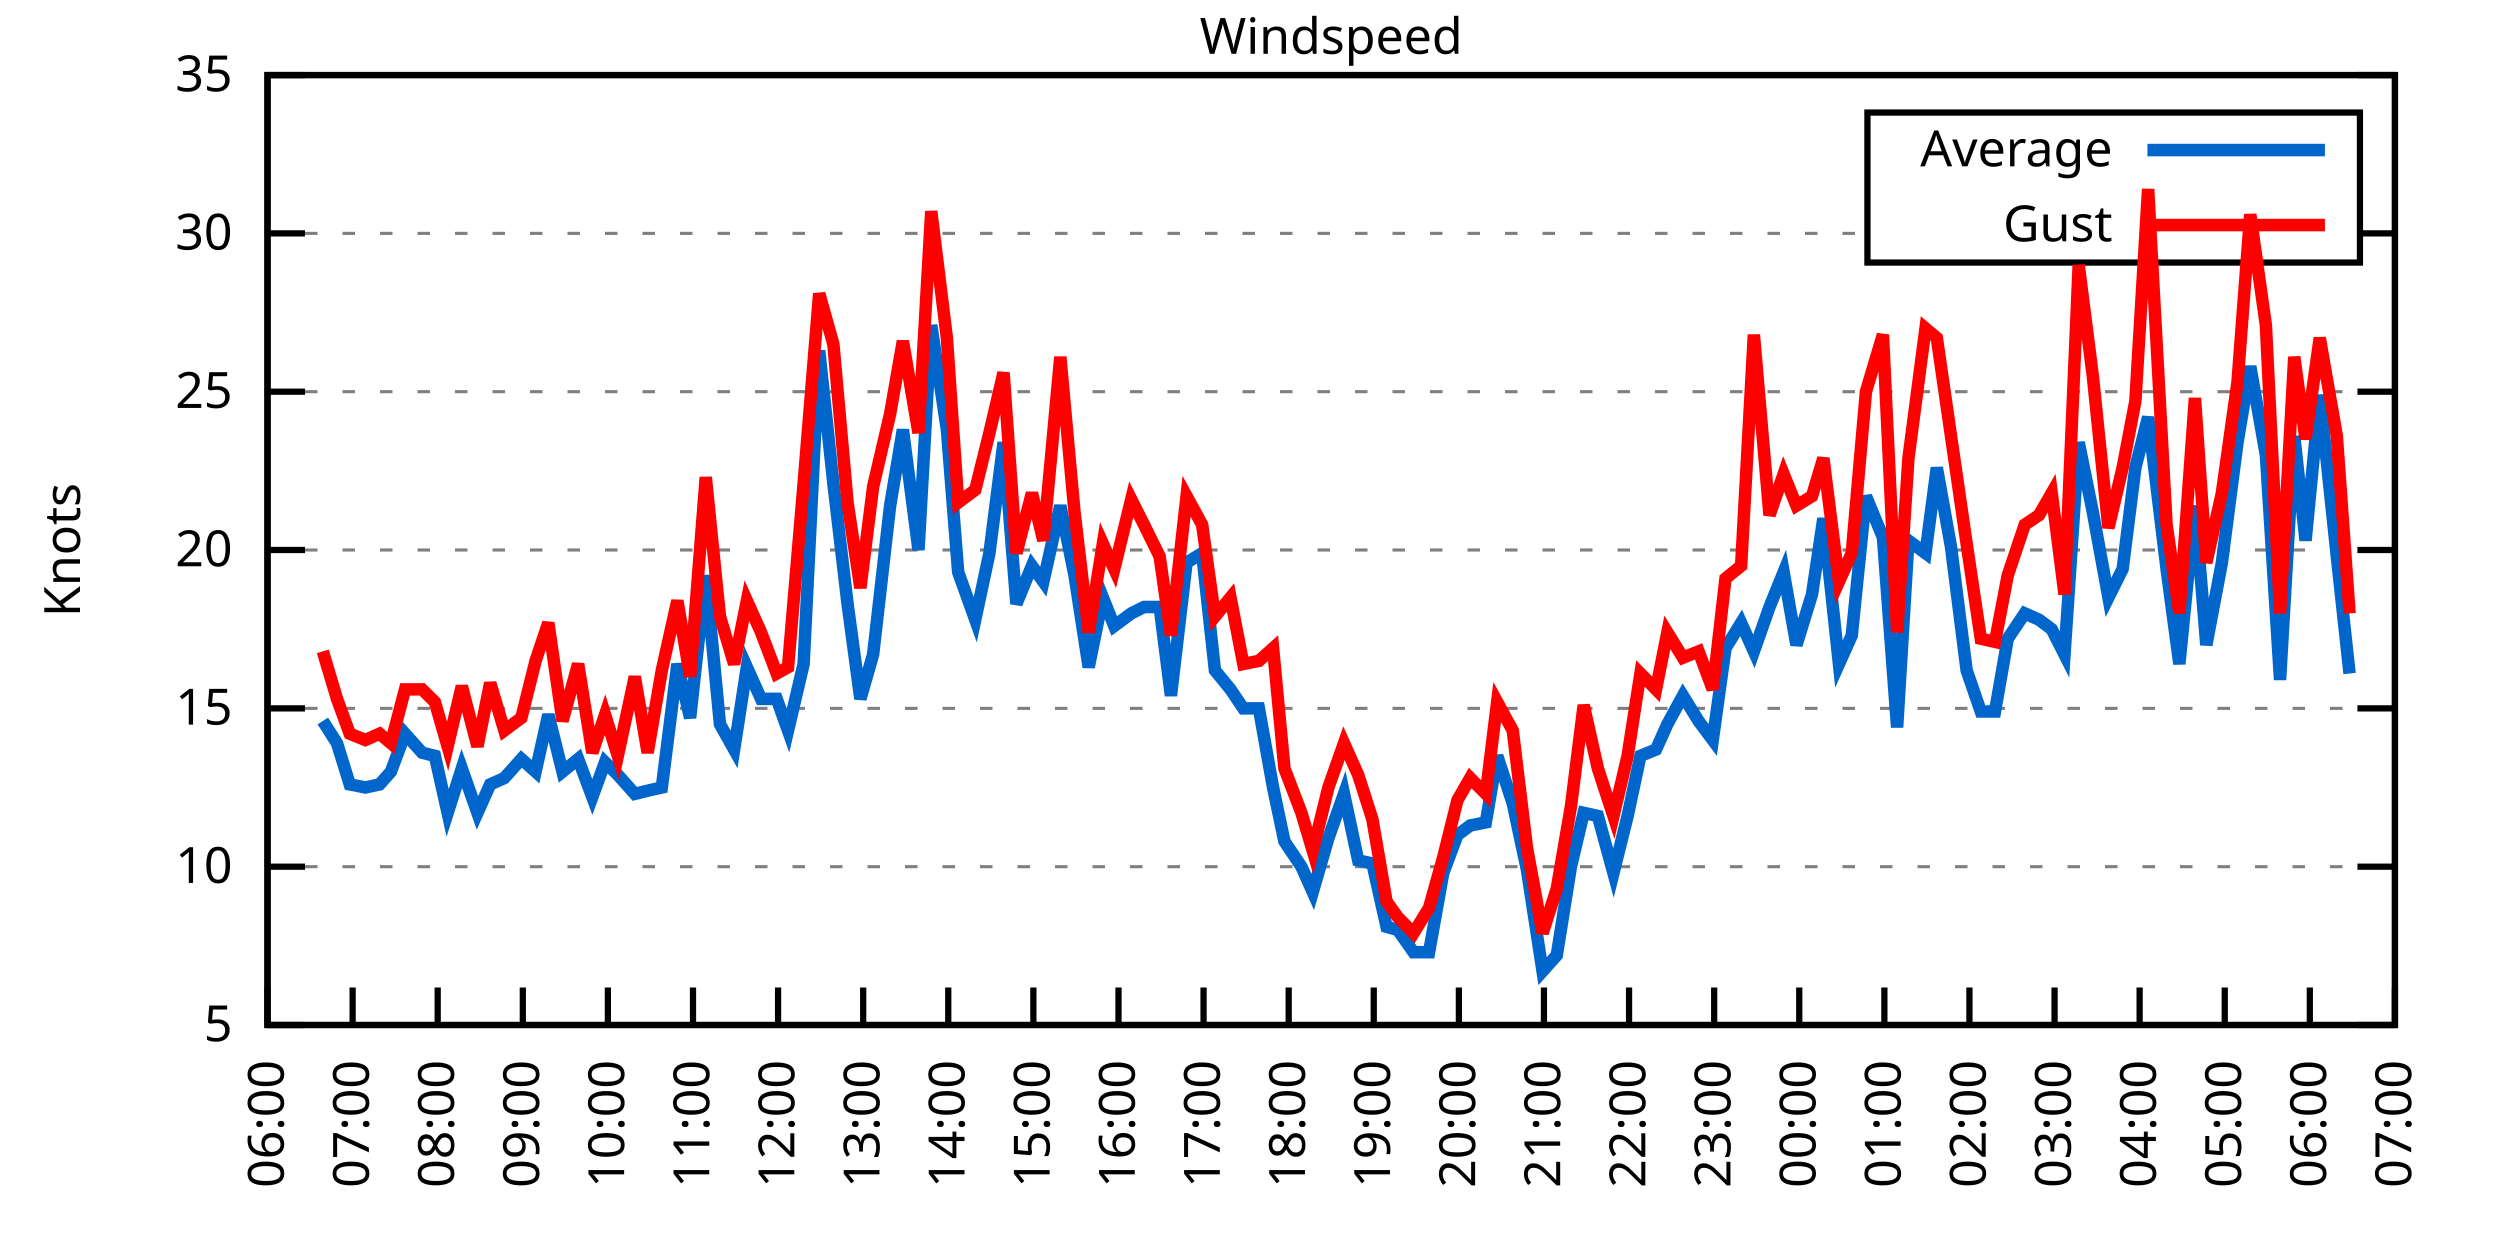
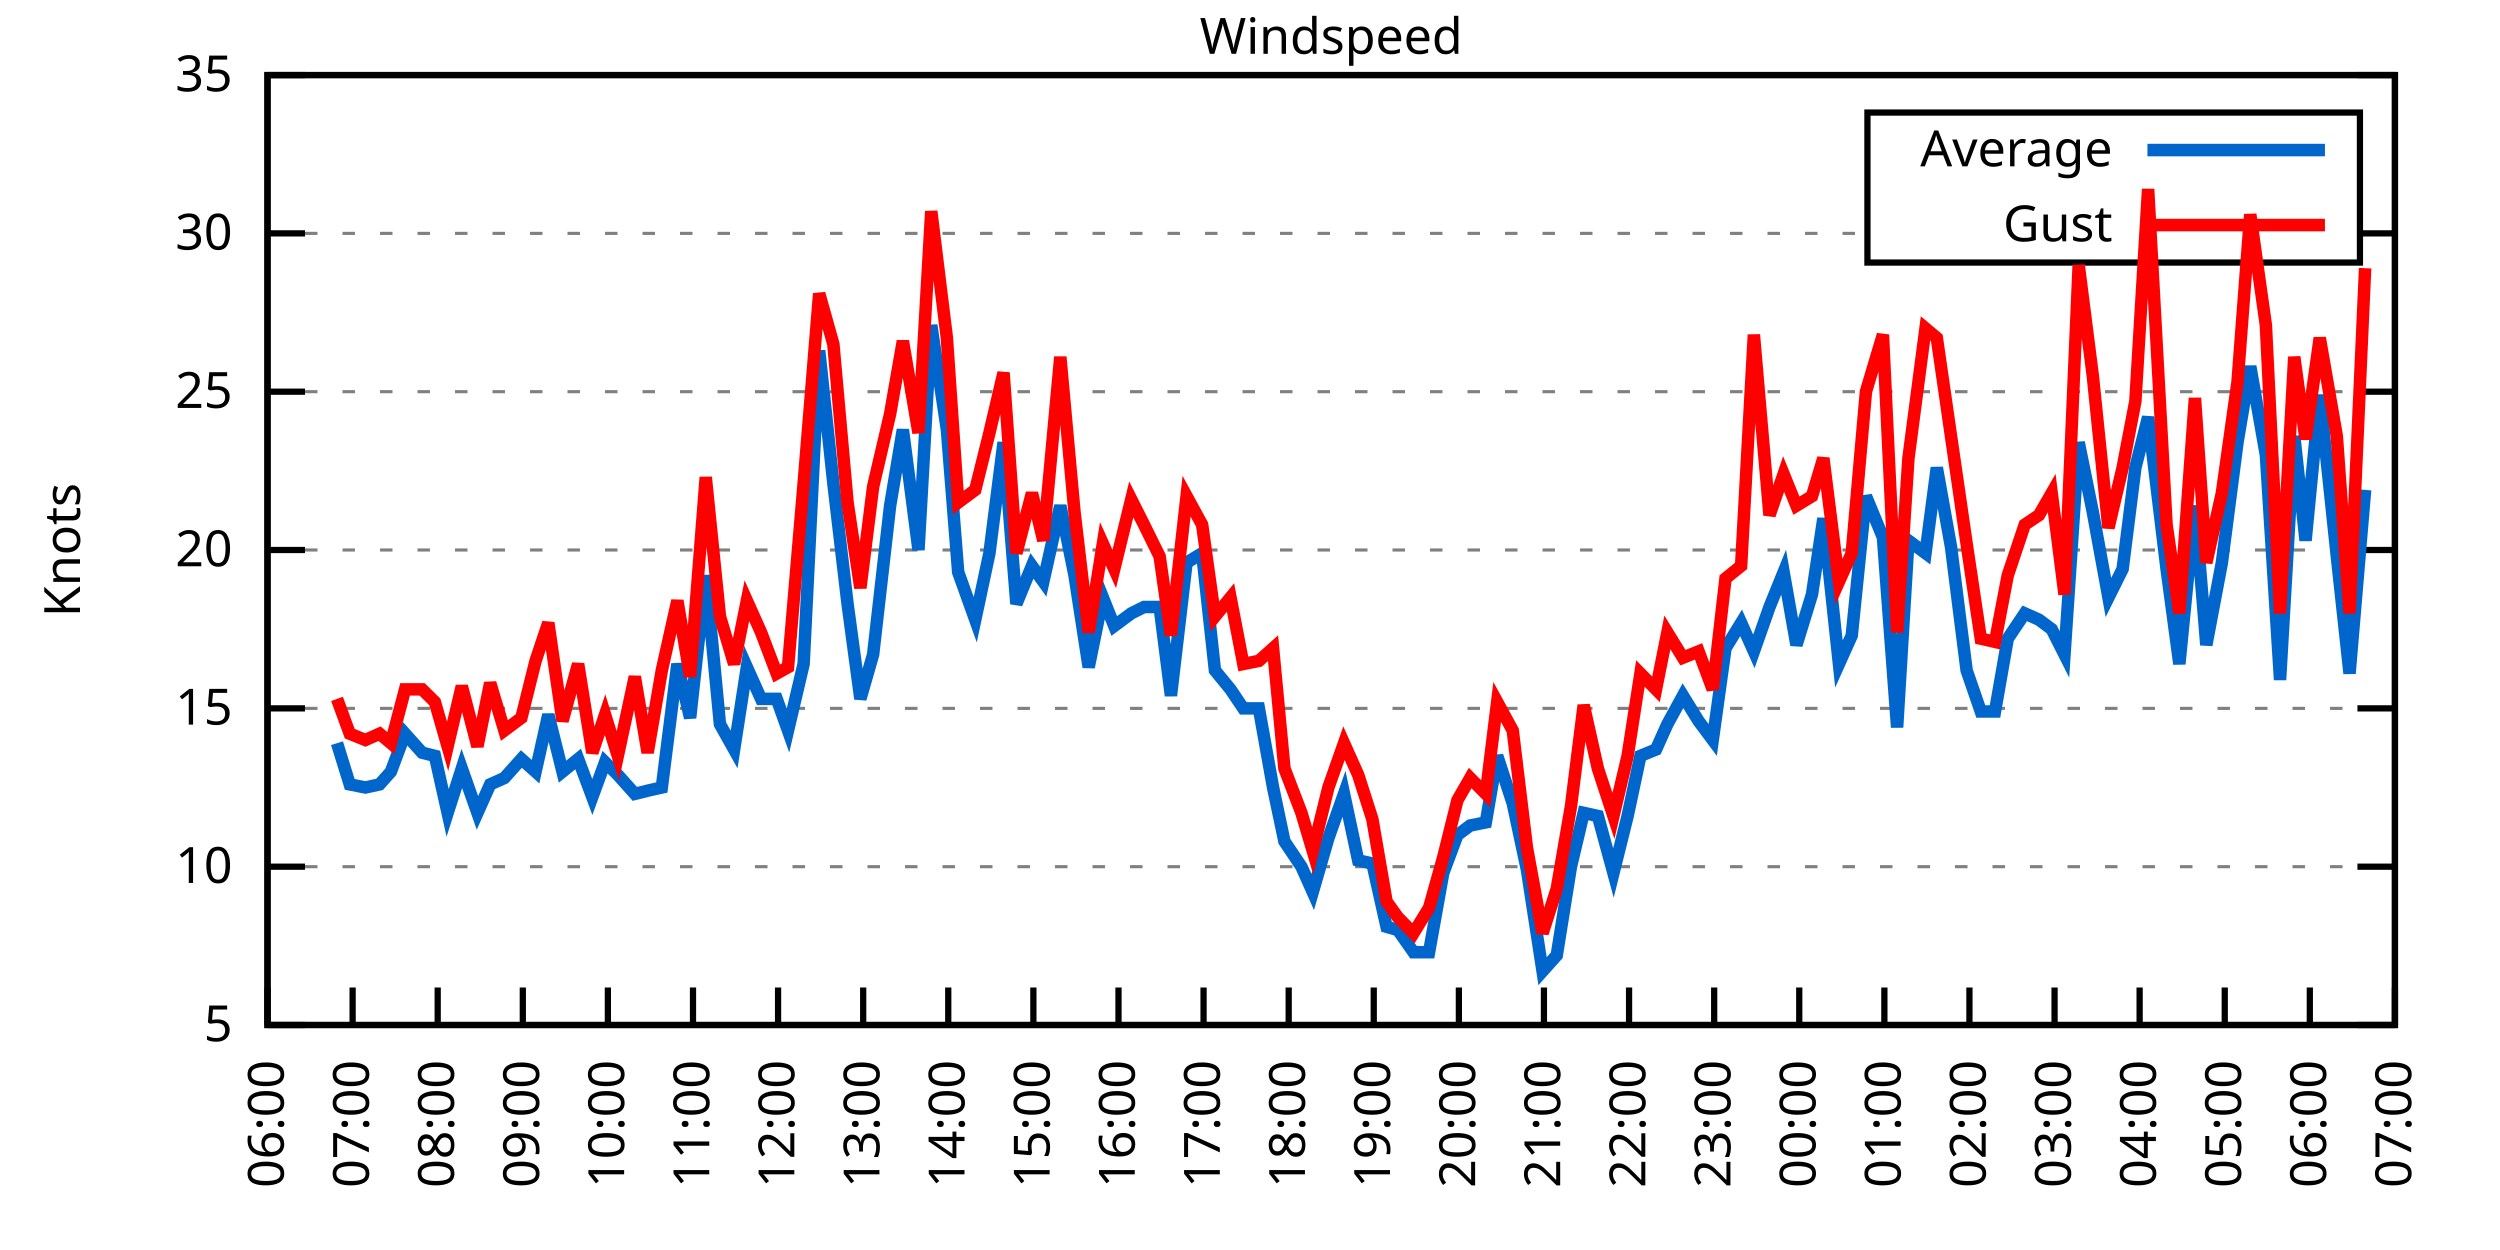
<svg xmlns="http://www.w3.org/2000/svg" xmlns:xlink="http://www.w3.org/1999/xlink" width="400" height="200" viewBox="0 0 400 200">
  <g id="gnuplot_canvas">
    <rect x="0" y="0" width="400" height="200" fill="none" />
    <defs>
      <circle id="gpDot" r="0.5" stroke-width="0.5" stroke="currentColor" />
      <path id="gpPt0" stroke-width="0.333" stroke="currentColor" d="M-1,0 h2 M0,-1 v2" />
      <path id="gpPt1" stroke-width="0.333" stroke="currentColor" d="M-1,-1 L1,1 M1,-1 L-1,1" />
      <path id="gpPt2" stroke-width="0.333" stroke="currentColor" d="M-1,0 L1,0 M0,-1 L0,1 M-1,-1 L1,1 M-1,1 L1,-1" />
      <rect id="gpPt3" stroke-width="0.333" stroke="currentColor" x="-1" y="-1" width="2" height="2" />
      <rect id="gpPt4" stroke-width="0.333" stroke="currentColor" fill="currentColor" x="-1" y="-1" width="2" height="2" />
      <circle id="gpPt5" stroke-width="0.333" stroke="currentColor" cx="0" cy="0" r="1" />
      <use xlink:href="#gpPt5" id="gpPt6" fill="currentColor" stroke="none" />
      <path id="gpPt7" stroke-width="0.333" stroke="currentColor" d="M0,-1.33 L-1.33,0.67 L1.33,0.67 z" />
      <use xlink:href="#gpPt7" id="gpPt8" fill="currentColor" stroke="none" />
      <use xlink:href="#gpPt7" id="gpPt9" stroke="currentColor" transform="rotate(180)" />
      <use xlink:href="#gpPt9" id="gpPt10" fill="currentColor" stroke="none" />
      <use xlink:href="#gpPt3" id="gpPt11" stroke="currentColor" transform="rotate(45)" />
      <use xlink:href="#gpPt11" id="gpPt12" fill="currentColor" stroke="none" />
      <path id="gpPt13" stroke-width="0.333" stroke="currentColor" d="M0,1.330 L1.265,0.411 L0.782,-1.067 L-0.782,-1.076 L-1.265,0.411 z" />
      <use xlink:href="#gpPt13" id="gpPt14" fill="currentColor" stroke="none" />
      <filter id="textbox" filterUnits="objectBoundingBox" x="0" y="0" height="1" width="1">
        <feFlood flood-color="white" flood-opacity="1" result="bgnd" />
        <feComposite in="SourceGraphic" in2="bgnd" operator="atop" />
      </filter>
      <filter id="greybox" filterUnits="objectBoundingBox" x="0" y="0" height="1" width="1">
        <feFlood flood-color="lightgrey" flood-opacity="1" result="grey" />
        <feComposite in="SourceGraphic" in2="grey" operator="atop" />
      </filter>
    </defs>
    <g fill="none" color="white" stroke="currentColor" stroke-width="1.00" stroke-linecap="butt" stroke-linejoin="miter">
</g>
    <g fill="none" color="black" stroke="currentColor" stroke-width="1.00" stroke-linecap="butt" stroke-linejoin="miter">
      <g stroke="none" shape-rendering="crispEdges">
        <polygon fill="rgb(255, 255, 255)" points="42.80,164.00 383.18,164.00 383.18,12.02 42.80,12.02 " />
      </g>
    </g>
    <g fill="none" color="black" stroke="currentColor" stroke-width="1.00" stroke-linecap="butt" stroke-linejoin="miter">
</g>
    <g fill="none" color="black" stroke="black" stroke-width="0.50" stroke-linecap="butt" stroke-linejoin="miter">
</g>
    <g fill="none" color="gray" stroke="currentColor" stroke-width="0.50" stroke-linecap="butt" stroke-linejoin="miter">
      <path stroke="gray" stroke-dasharray="2,4" class="gridline" d="M42.80,164.00 L383.19,164.00  " />
    </g>
    <g fill="none" color="gray" stroke="gray" stroke-width="1.00" stroke-linecap="butt" stroke-linejoin="miter">
</g>
    <g fill="none" color="black" stroke="currentColor" stroke-width="1.00" stroke-linecap="butt" stroke-linejoin="miter">
      <path stroke="black" d="M42.80,164.00 L48.80,164.00 M383.19,164.00 L377.19,164.00  " />
      <g transform="translate(37.20,166.60)" stroke="none" fill="black" font-family="Sans" font-size="8.00" text-anchor="end">
        <text>
          <tspan font-family="Sans"> 5</tspan>
        </text>
      </g>
    </g>
    <g fill="none" color="black" stroke="currentColor" stroke-width="1.00" stroke-linecap="butt" stroke-linejoin="miter">
</g>
    <g fill="none" color="black" stroke="black" stroke-width="0.50" stroke-linecap="butt" stroke-linejoin="miter">
</g>
    <g fill="none" color="gray" stroke="currentColor" stroke-width="0.50" stroke-linecap="butt" stroke-linejoin="miter">
      <path stroke="gray" stroke-dasharray="2,4" class="gridline" d="M42.80,138.67 L383.19,138.67  " />
    </g>
    <g fill="none" color="gray" stroke="gray" stroke-width="1.00" stroke-linecap="butt" stroke-linejoin="miter">
</g>
    <g fill="none" color="black" stroke="currentColor" stroke-width="1.00" stroke-linecap="butt" stroke-linejoin="miter">
      <path stroke="black" d="M42.80,138.67 L48.80,138.67 M383.19,138.67 L377.19,138.67  " />
      <g transform="translate(37.20,141.27)" stroke="none" fill="black" font-family="Sans" font-size="8.00" text-anchor="end">
        <text>
          <tspan font-family="Sans"> 10</tspan>
        </text>
      </g>
    </g>
    <g fill="none" color="black" stroke="currentColor" stroke-width="1.00" stroke-linecap="butt" stroke-linejoin="miter">
</g>
    <g fill="none" color="black" stroke="black" stroke-width="0.50" stroke-linecap="butt" stroke-linejoin="miter">
</g>
    <g fill="none" color="gray" stroke="currentColor" stroke-width="0.50" stroke-linecap="butt" stroke-linejoin="miter">
      <path stroke="gray" stroke-dasharray="2,4" class="gridline" d="M42.80,113.34 L383.19,113.34  " />
    </g>
    <g fill="none" color="gray" stroke="gray" stroke-width="1.00" stroke-linecap="butt" stroke-linejoin="miter">
</g>
    <g fill="none" color="black" stroke="currentColor" stroke-width="1.00" stroke-linecap="butt" stroke-linejoin="miter">
      <path stroke="black" d="M42.80,113.34 L48.80,113.34 M383.19,113.34 L377.19,113.34  " />
      <g transform="translate(37.20,115.94)" stroke="none" fill="black" font-family="Sans" font-size="8.00" text-anchor="end">
        <text>
          <tspan font-family="Sans"> 15</tspan>
        </text>
      </g>
    </g>
    <g fill="none" color="black" stroke="currentColor" stroke-width="1.00" stroke-linecap="butt" stroke-linejoin="miter">
</g>
    <g fill="none" color="black" stroke="black" stroke-width="0.50" stroke-linecap="butt" stroke-linejoin="miter">
</g>
    <g fill="none" color="gray" stroke="currentColor" stroke-width="0.50" stroke-linecap="butt" stroke-linejoin="miter">
      <path stroke="gray" stroke-dasharray="2,4" class="gridline" d="M42.80,88.00 L383.19,88.00  " />
    </g>
    <g fill="none" color="gray" stroke="gray" stroke-width="1.00" stroke-linecap="butt" stroke-linejoin="miter">
</g>
    <g fill="none" color="black" stroke="currentColor" stroke-width="1.00" stroke-linecap="butt" stroke-linejoin="miter">
      <path stroke="black" d="M42.80,88.00 L48.80,88.00 M383.19,88.00 L377.19,88.00  " />
      <g transform="translate(37.20,90.60)" stroke="none" fill="black" font-family="Sans" font-size="8.00" text-anchor="end">
        <text>
          <tspan font-family="Sans"> 20</tspan>
        </text>
      </g>
    </g>
    <g fill="none" color="black" stroke="currentColor" stroke-width="1.00" stroke-linecap="butt" stroke-linejoin="miter">
</g>
    <g fill="none" color="black" stroke="black" stroke-width="0.50" stroke-linecap="butt" stroke-linejoin="miter">
</g>
    <g fill="none" color="gray" stroke="currentColor" stroke-width="0.50" stroke-linecap="butt" stroke-linejoin="miter">
      <path stroke="gray" stroke-dasharray="2,4" class="gridline" d="M42.80,62.67 L383.19,62.67  " />
    </g>
    <g fill="none" color="gray" stroke="gray" stroke-width="1.00" stroke-linecap="butt" stroke-linejoin="miter">
</g>
    <g fill="none" color="black" stroke="currentColor" stroke-width="1.00" stroke-linecap="butt" stroke-linejoin="miter">
      <path stroke="black" d="M42.80,62.67 L48.80,62.67 M383.19,62.67 L377.19,62.67  " />
      <g transform="translate(37.20,65.27)" stroke="none" fill="black" font-family="Sans" font-size="8.00" text-anchor="end">
        <text>
          <tspan font-family="Sans"> 25</tspan>
        </text>
      </g>
    </g>
    <g fill="none" color="black" stroke="currentColor" stroke-width="1.00" stroke-linecap="butt" stroke-linejoin="miter">
</g>
    <g fill="none" color="black" stroke="black" stroke-width="0.50" stroke-linecap="butt" stroke-linejoin="miter">
</g>
    <g fill="none" color="gray" stroke="currentColor" stroke-width="0.50" stroke-linecap="butt" stroke-linejoin="miter">
      <path stroke="gray" stroke-dasharray="2,4" class="gridline" d="M42.80,37.34 L298.79,37.34 M377.59,37.34 L383.19,37.34  " />
    </g>
    <g fill="none" color="gray" stroke="gray" stroke-width="1.00" stroke-linecap="butt" stroke-linejoin="miter">
</g>
    <g fill="none" color="black" stroke="currentColor" stroke-width="1.00" stroke-linecap="butt" stroke-linejoin="miter">
      <path stroke="black" d="M42.80,37.34 L48.80,37.34 M383.19,37.34 L377.19,37.34  " />
      <g transform="translate(37.20,39.94)" stroke="none" fill="black" font-family="Sans" font-size="8.00" text-anchor="end">
        <text>
          <tspan font-family="Sans"> 30</tspan>
        </text>
      </g>
    </g>
    <g fill="none" color="black" stroke="currentColor" stroke-width="1.00" stroke-linecap="butt" stroke-linejoin="miter">
</g>
    <g fill="none" color="black" stroke="black" stroke-width="0.50" stroke-linecap="butt" stroke-linejoin="miter">
</g>
    <g fill="none" color="gray" stroke="currentColor" stroke-width="0.50" stroke-linecap="butt" stroke-linejoin="miter">
      <path stroke="gray" stroke-dasharray="2,4" class="gridline" d="M42.80,12.01 L383.19,12.01  " />
    </g>
    <g fill="none" color="gray" stroke="gray" stroke-width="1.00" stroke-linecap="butt" stroke-linejoin="miter">
</g>
    <g fill="none" color="black" stroke="currentColor" stroke-width="1.00" stroke-linecap="butt" stroke-linejoin="miter">
      <path stroke="black" d="M42.80,12.01 L48.80,12.01 M383.19,12.01 L377.19,12.01  " />
      <g transform="translate(37.20,14.61)" stroke="none" fill="black" font-family="Sans" font-size="8.00" text-anchor="end">
        <text>
          <tspan font-family="Sans"> 35</tspan>
        </text>
      </g>
    </g>
    <g fill="none" color="black" stroke="currentColor" stroke-width="1.00" stroke-linecap="butt" stroke-linejoin="miter">
      <path stroke="black" d="M42.80,164.00 L42.80,158.00  " />
      <g transform="translate(45.40,169.60) rotate(270.00)" stroke="none" fill="black" font-family="Sans" font-size="8.00" text-anchor="end">
        <text>
          <tspan font-family="Sans">06:00</tspan>
        </text>
      </g>
    </g>
    <g fill="none" color="black" stroke="currentColor" stroke-width="1.00" stroke-linecap="butt" stroke-linejoin="miter">
      <path stroke="black" d="M56.42,164.00 L56.42,158.00  " />
      <g transform="translate(59.02,169.60) rotate(270.00)" stroke="none" fill="black" font-family="Sans" font-size="8.00" text-anchor="end">
        <text>
          <tspan font-family="Sans">07:00</tspan>
        </text>
      </g>
    </g>
    <g fill="none" color="black" stroke="currentColor" stroke-width="1.00" stroke-linecap="butt" stroke-linejoin="miter">
      <path stroke="black" d="M70.03,164.00 L70.03,158.00  " />
      <g transform="translate(72.63,169.60) rotate(270.00)" stroke="none" fill="black" font-family="Sans" font-size="8.00" text-anchor="end">
        <text>
          <tspan font-family="Sans">08:00</tspan>
        </text>
      </g>
    </g>
    <g fill="none" color="black" stroke="currentColor" stroke-width="1.00" stroke-linecap="butt" stroke-linejoin="miter">
      <path stroke="black" d="M83.65,164.00 L83.65,158.00  " />
      <g transform="translate(86.25,169.60) rotate(270.00)" stroke="none" fill="black" font-family="Sans" font-size="8.00" text-anchor="end">
        <text>
          <tspan font-family="Sans">09:00</tspan>
        </text>
      </g>
    </g>
    <g fill="none" color="black" stroke="currentColor" stroke-width="1.00" stroke-linecap="butt" stroke-linejoin="miter">
      <path stroke="black" d="M97.26,164.00 L97.26,158.00  " />
      <g transform="translate(99.86,169.60) rotate(270.00)" stroke="none" fill="black" font-family="Sans" font-size="8.00" text-anchor="end">
        <text>
          <tspan font-family="Sans">10:00</tspan>
        </text>
      </g>
    </g>
    <g fill="none" color="black" stroke="currentColor" stroke-width="1.00" stroke-linecap="butt" stroke-linejoin="miter">
      <path stroke="black" d="M110.88,164.00 L110.88,158.00  " />
      <g transform="translate(113.48,169.60) rotate(270.00)" stroke="none" fill="black" font-family="Sans" font-size="8.00" text-anchor="end">
        <text>
          <tspan font-family="Sans">11:00</tspan>
        </text>
      </g>
    </g>
    <g fill="none" color="black" stroke="currentColor" stroke-width="1.00" stroke-linecap="butt" stroke-linejoin="miter">
      <path stroke="black" d="M124.49,164.00 L124.49,158.00  " />
      <g transform="translate(127.09,169.60) rotate(270.00)" stroke="none" fill="black" font-family="Sans" font-size="8.00" text-anchor="end">
        <text>
          <tspan font-family="Sans">12:00</tspan>
        </text>
      </g>
    </g>
    <g fill="none" color="black" stroke="currentColor" stroke-width="1.00" stroke-linecap="butt" stroke-linejoin="miter">
      <path stroke="black" d="M138.11,164.00 L138.11,158.00  " />
      <g transform="translate(140.71,169.60) rotate(270.00)" stroke="none" fill="black" font-family="Sans" font-size="8.00" text-anchor="end">
        <text>
          <tspan font-family="Sans">13:00</tspan>
        </text>
      </g>
    </g>
    <g fill="none" color="black" stroke="currentColor" stroke-width="1.00" stroke-linecap="butt" stroke-linejoin="miter">
      <path stroke="black" d="M151.72,164.00 L151.72,158.00  " />
      <g transform="translate(154.32,169.60) rotate(270.00)" stroke="none" fill="black" font-family="Sans" font-size="8.00" text-anchor="end">
        <text>
          <tspan font-family="Sans">14:00</tspan>
        </text>
      </g>
    </g>
    <g fill="none" color="black" stroke="currentColor" stroke-width="1.00" stroke-linecap="butt" stroke-linejoin="miter">
      <path stroke="black" d="M165.34,164.00 L165.34,158.00  " />
      <g transform="translate(167.94,169.60) rotate(270.00)" stroke="none" fill="black" font-family="Sans" font-size="8.00" text-anchor="end">
        <text>
          <tspan font-family="Sans">15:00</tspan>
        </text>
      </g>
    </g>
    <g fill="none" color="black" stroke="currentColor" stroke-width="1.00" stroke-linecap="butt" stroke-linejoin="miter">
      <path stroke="black" d="M178.96,164.00 L178.96,158.00  " />
      <g transform="translate(181.56,169.60) rotate(270.00)" stroke="none" fill="black" font-family="Sans" font-size="8.00" text-anchor="end">
        <text>
          <tspan font-family="Sans">16:00</tspan>
        </text>
      </g>
    </g>
    <g fill="none" color="black" stroke="currentColor" stroke-width="1.00" stroke-linecap="butt" stroke-linejoin="miter">
      <path stroke="black" d="M192.57,164.00 L192.57,158.00  " />
      <g transform="translate(195.17,169.60) rotate(270.00)" stroke="none" fill="black" font-family="Sans" font-size="8.00" text-anchor="end">
        <text>
          <tspan font-family="Sans">17:00</tspan>
        </text>
      </g>
    </g>
    <g fill="none" color="black" stroke="currentColor" stroke-width="1.00" stroke-linecap="butt" stroke-linejoin="miter">
      <path stroke="black" d="M206.19,164.00 L206.19,158.00  " />
      <g transform="translate(208.79,169.60) rotate(270.00)" stroke="none" fill="black" font-family="Sans" font-size="8.00" text-anchor="end">
        <text>
          <tspan font-family="Sans">18:00</tspan>
        </text>
      </g>
    </g>
    <g fill="none" color="black" stroke="currentColor" stroke-width="1.00" stroke-linecap="butt" stroke-linejoin="miter">
      <path stroke="black" d="M219.80,164.00 L219.80,158.00  " />
      <g transform="translate(222.40,169.60) rotate(270.00)" stroke="none" fill="black" font-family="Sans" font-size="8.00" text-anchor="end">
        <text>
          <tspan font-family="Sans">19:00</tspan>
        </text>
      </g>
    </g>
    <g fill="none" color="black" stroke="currentColor" stroke-width="1.00" stroke-linecap="butt" stroke-linejoin="miter">
      <path stroke="black" d="M233.42,164.00 L233.42,158.00  " />
      <g transform="translate(236.02,169.60) rotate(270.00)" stroke="none" fill="black" font-family="Sans" font-size="8.00" text-anchor="end">
        <text>
          <tspan font-family="Sans">20:00</tspan>
        </text>
      </g>
    </g>
    <g fill="none" color="black" stroke="currentColor" stroke-width="1.00" stroke-linecap="butt" stroke-linejoin="miter">
      <path stroke="black" d="M247.03,164.00 L247.03,158.00  " />
      <g transform="translate(249.63,169.60) rotate(270.00)" stroke="none" fill="black" font-family="Sans" font-size="8.00" text-anchor="end">
        <text>
          <tspan font-family="Sans">21:00</tspan>
        </text>
      </g>
    </g>
    <g fill="none" color="black" stroke="currentColor" stroke-width="1.00" stroke-linecap="butt" stroke-linejoin="miter">
      <path stroke="black" d="M260.65,164.00 L260.65,158.00  " />
      <g transform="translate(263.25,169.60) rotate(270.00)" stroke="none" fill="black" font-family="Sans" font-size="8.00" text-anchor="end">
        <text>
          <tspan font-family="Sans">22:00</tspan>
        </text>
      </g>
    </g>
    <g fill="none" color="black" stroke="currentColor" stroke-width="1.00" stroke-linecap="butt" stroke-linejoin="miter">
      <path stroke="black" d="M274.27,164.00 L274.27,158.00  " />
      <g transform="translate(276.87,169.60) rotate(270.00)" stroke="none" fill="black" font-family="Sans" font-size="8.00" text-anchor="end">
        <text>
          <tspan font-family="Sans">23:00</tspan>
        </text>
      </g>
    </g>
    <g fill="none" color="black" stroke="currentColor" stroke-width="1.00" stroke-linecap="butt" stroke-linejoin="miter">
      <path stroke="black" d="M287.88,164.00 L287.88,158.00  " />
      <g transform="translate(290.48,169.60) rotate(270.00)" stroke="none" fill="black" font-family="Sans" font-size="8.00" text-anchor="end">
        <text>
          <tspan font-family="Sans">00:00</tspan>
        </text>
      </g>
    </g>
    <g fill="none" color="black" stroke="currentColor" stroke-width="1.00" stroke-linecap="butt" stroke-linejoin="miter">
      <path stroke="black" d="M301.50,164.00 L301.50,158.00  " />
      <g transform="translate(304.10,169.60) rotate(270.00)" stroke="none" fill="black" font-family="Sans" font-size="8.00" text-anchor="end">
        <text>
          <tspan font-family="Sans">01:00</tspan>
        </text>
      </g>
    </g>
    <g fill="none" color="black" stroke="currentColor" stroke-width="1.00" stroke-linecap="butt" stroke-linejoin="miter">
      <path stroke="black" d="M315.11,164.00 L315.11,158.00  " />
      <g transform="translate(317.71,169.60) rotate(270.00)" stroke="none" fill="black" font-family="Sans" font-size="8.00" text-anchor="end">
        <text>
          <tspan font-family="Sans">02:00</tspan>
        </text>
      </g>
    </g>
    <g fill="none" color="black" stroke="currentColor" stroke-width="1.00" stroke-linecap="butt" stroke-linejoin="miter">
      <path stroke="black" d="M328.73,164.00 L328.73,158.00  " />
      <g transform="translate(331.33,169.60) rotate(270.00)" stroke="none" fill="black" font-family="Sans" font-size="8.00" text-anchor="end">
        <text>
          <tspan font-family="Sans">03:00</tspan>
        </text>
      </g>
    </g>
    <g fill="none" color="black" stroke="currentColor" stroke-width="1.00" stroke-linecap="butt" stroke-linejoin="miter">
      <path stroke="black" d="M342.34,164.00 L342.34,158.00  " />
      <g transform="translate(344.94,169.60) rotate(270.00)" stroke="none" fill="black" font-family="Sans" font-size="8.00" text-anchor="end">
        <text>
          <tspan font-family="Sans">04:00</tspan>
        </text>
      </g>
    </g>
    <g fill="none" color="black" stroke="currentColor" stroke-width="1.00" stroke-linecap="butt" stroke-linejoin="miter">
      <path stroke="black" d="M355.96,164.00 L355.96,158.00  " />
      <g transform="translate(358.56,169.60) rotate(270.00)" stroke="none" fill="black" font-family="Sans" font-size="8.00" text-anchor="end">
        <text>
          <tspan font-family="Sans">05:00</tspan>
        </text>
      </g>
    </g>
    <g fill="none" color="black" stroke="currentColor" stroke-width="1.00" stroke-linecap="butt" stroke-linejoin="miter">
      <path stroke="black" d="M369.57,164.00 L369.57,158.00  " />
      <g transform="translate(372.17,169.60) rotate(270.00)" stroke="none" fill="black" font-family="Sans" font-size="8.00" text-anchor="end">
        <text>
          <tspan font-family="Sans">06:00</tspan>
        </text>
      </g>
    </g>
    <g fill="none" color="black" stroke="currentColor" stroke-width="1.00" stroke-linecap="butt" stroke-linejoin="miter">
      <path stroke="black" d="M383.19,164.00 L383.19,158.00  " />
      <g transform="translate(385.79,169.60) rotate(270.00)" stroke="none" fill="black" font-family="Sans" font-size="8.00" text-anchor="end">
        <text>
          <tspan font-family="Sans">07:00</tspan>
        </text>
      </g>
    </g>
    <g fill="none" color="black" stroke="currentColor" stroke-width="1.00" stroke-linecap="butt" stroke-linejoin="miter">
</g>
    <g fill="none" color="black" stroke="currentColor" stroke-width="1.00" stroke-linecap="butt" stroke-linejoin="miter">
      <path stroke="black" d="M42.80,12.01 L42.80,164.00 L383.19,164.00 L383.19,12.01 L42.80,12.01 Z  " />
    </g>
    <g fill="none" color="black" stroke="currentColor" stroke-width="1.00" stroke-linecap="butt" stroke-linejoin="miter">
</g>
    <g fill="none" color="black" stroke="currentColor" stroke-width="1.00" stroke-linecap="butt" stroke-linejoin="miter">
      <path stroke="black" d="M298.79,42.01 L298.79,18.01 L377.59,18.01 L377.59,42.01 L298.79,42.01 Z  " />
    </g>
    <g id="Windspeed_plot_1">
      <g fill="none" color="white" stroke="black" stroke-width="2.00" stroke-linecap="butt" stroke-linejoin="miter">
</g>
      <g fill="none" color="black" stroke="currentColor" stroke-width="2.00" stroke-linecap="butt" stroke-linejoin="miter">
        <g transform="translate(337.99,26.61)" stroke="none" fill="black" font-family="Sans" font-size="8.00" text-anchor="end">
          <text>
            <tspan font-family="Sans">Average</tspan>
          </text>
        </g>
      </g>
      <g fill="none" color="black" stroke="currentColor" stroke-width="2.00" stroke-linecap="butt" stroke-linejoin="miter">
-         <path stroke="rgb(  0, 102, 204)" d="M343.59,24.01 L371.99,24.01 M51.65,115.36 L53.92,118.91 L55.96,125.50 L58.46,126.00 L60.73,125.50 L62.54,123.47   L64.81,117.39 L67.54,120.43 L69.58,120.94 L71.62,130.06 L73.89,122.96 L76.39,130.06 L78.43,125.50 L80.70,124.48   L83.42,121.44 L85.69,123.47 L87.73,114.35 L90.00,123.47 L92.50,121.44 L94.77,127.52 L96.81,121.95 L98.85,123.98   L101.57,127.02 L103.62,126.51 L105.89,126.00 L108.38,106.24 L110.42,114.86 L112.92,92.06 L115.19,115.87 L117.46,119.92   L119.50,106.75 L121.77,111.82 L124.27,111.82 L126.08,116.88 L128.58,106.24 L131.07,56.09 L133.34,77.37 L135.61,96.62   L137.66,111.82 L139.70,104.72 L142.42,80.91 L144.46,68.75 L146.96,88.00 L149.00,52.03 L151.50,68.75 L153.31,91.55   L156.04,99.15 L158.31,88.51 L160.57,70.78 L162.62,96.62 L165.11,90.54 L166.93,93.07 L169.65,80.91 L171.92,92.06   L174.19,106.75 L176.46,95.60 L178.28,100.16 L181.00,98.14 L183.04,97.12 L185.54,97.12 L187.35,111.31 L189.85,90.03   L192.34,88.51 L194.39,107.26 L196.88,110.30 L198.93,113.34 L201.42,113.34 L203.69,126.00 L205.51,134.62 L208.23,138.67   L210.04,142.72 L212.54,134.11 L215.04,127.02 L217.31,137.66 L219.58,138.16 L221.85,148.29 L223.66,148.80 L226.16,152.35   L228.65,152.35 L230.92,139.68 L233.19,133.60 L235.23,132.08 L237.73,131.58 L239.55,120.94 L242.04,128.54 L244.31,139.17   L246.81,155.39 L249.08,152.85 L251.35,138.67 L253.39,130.06 L255.66,130.56 L258.15,139.68 L260.42,130.56 L262.47,120.94   L264.96,119.92 L266.78,115.87 L269.27,111.31 L271.77,115.36 L274.04,118.40 L276.08,103.71 L278.58,99.66 L280.62,104.22   L283.12,97.12 L285.38,91.55 L287.43,103.20 L289.92,95.10 L291.74,82.94 L294.23,106.24 L296.28,101.68 L298.55,79.39   L301.27,85.98 L303.54,116.38 L305.35,86.49 L308.08,88.51 L309.89,74.83 L312.16,87.50 L314.66,107.26 L316.93,113.84   L319.20,113.84 L321.24,102.19 L323.96,98.14 L326.23,99.15 L328.27,100.67 L330.32,104.72 L332.59,70.78 L334.85,81.93   L337.35,95.60 L339.62,91.04 L341.66,74.83 L343.70,66.73 L346.65,91.04 L348.70,106.24 L351.19,80.91 L353.01,103.20   L355.50,90.03 L358.00,70.78 L360.04,58.62 L362.54,72.81 L364.81,108.78 L367.08,69.77 L368.89,86.49 L371.16,63.18   L373.89,89.02 L375.93,107.76  " />
+         <path stroke="rgb(  0, 102, 204)" d="M343.59,24.01 L371.99,24.01 M53.92,118.91 L55.96,125.50 L58.46,126.00 L60.73,125.50 L62.54,123.47 L64.81,117.39   L67.54,120.43 L69.58,120.94 L71.62,130.06 L73.89,122.96 L76.39,130.06 L78.43,125.50 L80.70,124.48 L83.42,121.44   L85.69,123.47 L87.73,114.35 L90.00,123.47 L92.50,121.44 L94.77,127.52 L96.81,121.95 L98.85,123.98 L101.57,127.02   L103.62,126.51 L105.89,126.00 L108.38,106.24 L110.42,114.86 L112.92,92.06 L115.19,115.87 L117.46,119.92 L119.50,106.75   L121.77,111.82 L124.27,111.82 L126.08,116.88 L128.58,106.24 L131.07,56.09 L133.34,77.37 L135.61,96.62 L137.66,111.82   L139.70,104.72 L142.42,80.91 L144.46,68.75 L146.96,88.00 L149.00,52.03 L151.50,68.75 L153.31,91.55 L156.04,99.15   L158.31,88.51 L160.57,70.78 L162.62,96.62 L165.11,90.54 L166.93,93.07 L169.65,80.91 L171.92,92.06 L174.19,106.75   L176.46,95.60 L178.28,100.16 L181.00,98.14 L183.04,97.12 L185.54,97.12 L187.35,111.31 L189.85,90.03 L192.34,88.51   L194.39,107.26 L196.88,110.30 L198.93,113.34 L201.42,113.34 L203.69,126.00 L205.51,134.62 L208.23,138.67 L210.04,142.72   L212.54,134.11 L215.04,127.02 L217.31,137.66 L219.58,138.16 L221.85,148.29 L223.66,148.80 L226.16,152.35 L228.65,152.35   L230.92,139.68 L233.19,133.60 L235.23,132.08 L237.73,131.58 L239.55,120.94 L242.04,128.54 L244.31,139.17 L246.81,155.39   L249.08,152.85 L251.35,138.67 L253.39,130.06 L255.66,130.56 L258.15,139.68 L260.42,130.56 L262.47,120.94 L264.96,119.92   L266.78,115.87 L269.27,111.31 L271.77,115.36 L274.04,118.40 L276.08,103.71 L278.58,99.66 L280.62,104.22 L283.12,97.12   L285.38,91.55 L287.43,103.20 L289.92,95.10 L291.74,82.94 L294.23,106.24 L296.28,101.68 L298.55,79.39 L301.27,85.98   L303.54,116.38 L305.35,86.49 L308.08,88.51 L309.89,74.83 L312.16,87.50 L314.66,107.26 L316.93,113.84 L319.20,113.84   L321.24,102.19 L323.96,98.14 L326.23,99.15 L328.27,100.67 L330.32,104.72 L332.59,70.78 L334.85,81.93 L337.35,95.60   L339.62,91.04 L341.66,74.83 L343.70,66.73 L346.65,91.04 L348.70,106.24 L351.19,80.91 L353.01,103.20 L355.50,90.03   L358.00,70.78 L360.04,58.62 L362.54,72.81 L364.81,108.78 L367.08,69.77 L368.89,86.49 L371.16,63.18 L373.89,89.02   L375.93,107.76 L378.42,78.38  " />
      </g>
    </g>
    <g id="Windspeed_plot_2">
      <g fill="none" color="black" stroke="currentColor" stroke-width="2.00" stroke-linecap="butt" stroke-linejoin="miter">
        <g transform="translate(337.99,38.61)" stroke="none" fill="black" font-family="Sans" font-size="8.00" text-anchor="end">
          <text>
            <tspan font-family="Sans">Gust</tspan>
          </text>
        </g>
      </g>
      <g fill="none" color="black" stroke="currentColor" stroke-width="2.00" stroke-linecap="butt" stroke-linejoin="miter">
-         <path stroke="rgb(255,   0,   0)" d="M343.59,36.01 L371.99,36.01 M51.65,104.22 L53.92,111.82 L55.96,117.39 L58.46,118.40 L60.73,117.39 L62.54,118.91   L64.81,110.30 L67.54,110.30 L69.58,112.32 L71.62,119.42 L73.89,109.79 L76.39,119.42 L78.43,109.28 L80.70,116.88   L83.42,114.86 L85.69,105.74 L87.73,99.66 L90.00,115.36 L92.50,106.24 L94.77,120.43 L96.81,114.35 L98.85,120.94   L101.57,108.27 L103.62,120.43 L105.89,107.26 L108.38,96.11 L110.42,108.27 L112.92,76.35 L115.19,98.64 L117.46,106.24   L119.50,96.11 L121.77,101.18 L124.27,107.76 L126.08,106.75 L128.58,77.37 L131.07,46.97 L133.34,55.07 L135.61,80.41   L137.66,94.08 L139.70,77.87 L142.42,66.22 L144.46,54.57 L146.96,69.26 L149.00,33.80 L151.50,54.06 L153.31,80.41   L156.04,78.38 L158.31,69.26 L160.57,59.63 L162.62,88.51 L165.11,78.89 L166.93,86.49 L169.65,57.10 L171.92,81.93   L174.19,101.18 L176.46,86.99 L178.28,91.04 L181.00,79.90 L183.04,83.95 L185.54,89.02 L187.35,101.68 L189.85,79.39   L192.34,83.95 L194.39,98.64 L196.88,95.60 L198.93,106.24 L201.42,105.74 L203.69,103.71 L205.51,122.96 L208.23,130.06   L210.04,136.14 L212.54,126.00 L215.04,118.91 L217.31,123.98 L219.58,131.07 L221.85,144.24 L223.66,146.77 L226.16,149.31   L228.65,145.25 L230.92,137.15 L233.19,128.03 L235.23,124.48 L237.73,127.02 L239.55,112.32 L242.04,116.88 L244.31,135.63   L246.81,149.31 L249.08,142.21 L251.35,129.04 L253.39,112.83 L255.66,122.96 L258.15,130.56 L260.42,120.94 L262.47,107.76   L264.96,110.30 L266.78,101.18 L269.27,105.23 L271.77,104.22 L274.04,110.30 L276.08,92.56 L278.58,90.54 L280.62,53.55   L283.12,82.43 L285.38,75.85 L287.43,80.91 L289.92,79.39 L291.74,73.31 L294.23,93.07 L296.28,88.51 L298.55,62.67   L301.27,53.55 L303.54,101.18 L305.35,73.31 L308.08,52.54 L309.89,54.06 L312.16,69.77 L314.66,86.99 L316.93,102.19   L319.20,102.70 L321.24,92.06 L323.96,83.95 L326.23,82.43 L328.27,78.89 L330.32,95.10 L332.59,42.41 L334.85,60.14   L337.35,84.46 L339.62,74.83 L341.66,64.19 L343.70,30.25 L346.65,83.95 L348.70,98.14 L351.19,63.69 L353.01,90.03   L355.50,78.89 L358.00,61.15 L360.04,34.30 L362.54,52.03 L364.81,98.14 L367.08,57.10 L368.89,70.27 L371.16,54.06   L373.89,69.77 L375.93,98.14  " />
+         <path stroke="rgb(255,   0,   0)" d="M343.59,36.01 L371.99,36.01 M53.92,111.82 L55.96,117.39 L58.46,118.40 L60.73,117.39 L62.54,118.91 L64.81,110.30   L67.54,110.30 L69.58,112.32 L71.62,119.42 L73.89,109.79 L76.39,119.42 L78.43,109.28 L80.70,116.88 L83.42,114.86   L85.69,105.74 L87.73,99.66 L90.00,115.36 L92.50,106.24 L94.77,120.43 L96.81,114.35 L98.85,120.94 L101.57,108.27   L103.62,120.43 L105.89,107.26 L108.38,96.11 L110.42,108.27 L112.92,76.35 L115.19,98.64 L117.46,106.24 L119.50,96.11   L121.77,101.18 L124.27,107.76 L126.08,106.75 L128.58,77.37 L131.07,46.97 L133.34,55.07 L135.61,80.41 L137.66,94.08   L139.70,77.87 L142.42,66.22 L144.46,54.57 L146.96,69.26 L149.00,33.80 L151.50,54.06 L153.31,80.41 L156.04,78.38   L158.31,69.26 L160.57,59.63 L162.62,88.51 L165.11,78.89 L166.93,86.49 L169.65,57.10 L171.92,81.93 L174.19,101.18   L176.46,86.99 L178.28,91.04 L181.00,79.90 L183.04,83.95 L185.54,89.02 L187.35,101.68 L189.85,79.39 L192.34,83.95   L194.39,98.64 L196.88,95.60 L198.93,106.24 L201.42,105.74 L203.69,103.71 L205.51,122.96 L208.23,130.06 L210.04,136.14   L212.54,126.00 L215.04,118.91 L217.31,123.98 L219.58,131.07 L221.85,144.24 L223.66,146.77 L226.16,149.31 L228.65,145.25   L230.92,137.15 L233.19,128.03 L235.23,124.48 L237.73,127.02 L239.55,112.32 L242.04,116.88 L244.31,135.63 L246.81,149.31   L249.08,142.21 L251.35,129.04 L253.39,112.83 L255.66,122.96 L258.15,130.56 L260.42,120.94 L262.47,107.76 L264.96,110.30   L266.78,101.18 L269.27,105.23 L271.77,104.22 L274.04,110.30 L276.08,92.56 L278.58,90.54 L280.62,53.55 L283.12,82.43   L285.38,75.85 L287.43,80.91 L289.92,79.39 L291.74,73.31 L294.23,93.07 L296.28,88.51 L298.55,62.67 L301.27,53.55   L303.54,101.18 L305.35,73.31 L308.08,52.54 L309.89,54.06 L312.16,69.77 L314.66,86.99 L316.93,102.19 L319.20,102.70   L321.24,92.06 L323.96,83.95 L326.23,82.43 L328.27,78.89 L330.32,95.10 L332.59,42.41 L334.85,60.14 L337.35,84.46   L339.62,74.83 L341.66,64.19 L343.70,30.25 L346.65,83.95 L348.70,98.14 L351.19,63.69 L353.01,90.03 L355.50,78.89   L358.00,61.15 L360.04,34.30 L362.54,52.03 L364.81,98.14 L367.08,57.10 L368.89,70.27 L371.16,54.06 L373.89,69.77   L375.93,98.14 L378.42,42.91  " />
      </g>
    </g>
    <g fill="none" color="black" stroke="currentColor" stroke-width="2.00" stroke-linecap="butt" stroke-linejoin="miter">
</g>
    <g fill="none" color="black" stroke="black" stroke-width="1.00" stroke-linecap="butt" stroke-linejoin="miter">
</g>
    <g fill="none" color="black" stroke="currentColor" stroke-width="1.00" stroke-linecap="butt" stroke-linejoin="miter">
      <path stroke="black" d="M42.80,12.01 L42.80,164.00 L383.19,164.00 L383.19,12.01 L42.80,12.01 Z  " />
      <g transform="translate(12.80,88.01) rotate(270.00)" stroke="none" fill="black" font-family="Sans" font-size="8.00" text-anchor="middle">
        <text>
          <tspan font-family="Sans">Knots</tspan>
        </text>
      </g>
    </g>
    <g fill="none" color="black" stroke="currentColor" stroke-width="1.00" stroke-linecap="butt" stroke-linejoin="miter">
</g>
    <g fill="none" color="black" stroke="currentColor" stroke-width="1.00" stroke-linecap="butt" stroke-linejoin="miter">
      <g transform="translate(212.99,8.61)" stroke="none" fill="black" font-family="Sans" font-size="8.00" text-anchor="middle">
        <text>
          <tspan font-family="Sans">Windspeed</tspan>
        </text>
      </g>
    </g>
    <g fill="none" color="black" stroke="currentColor" stroke-width="1.00" stroke-linecap="butt" stroke-linejoin="miter">
</g>
  </g>
</svg>
